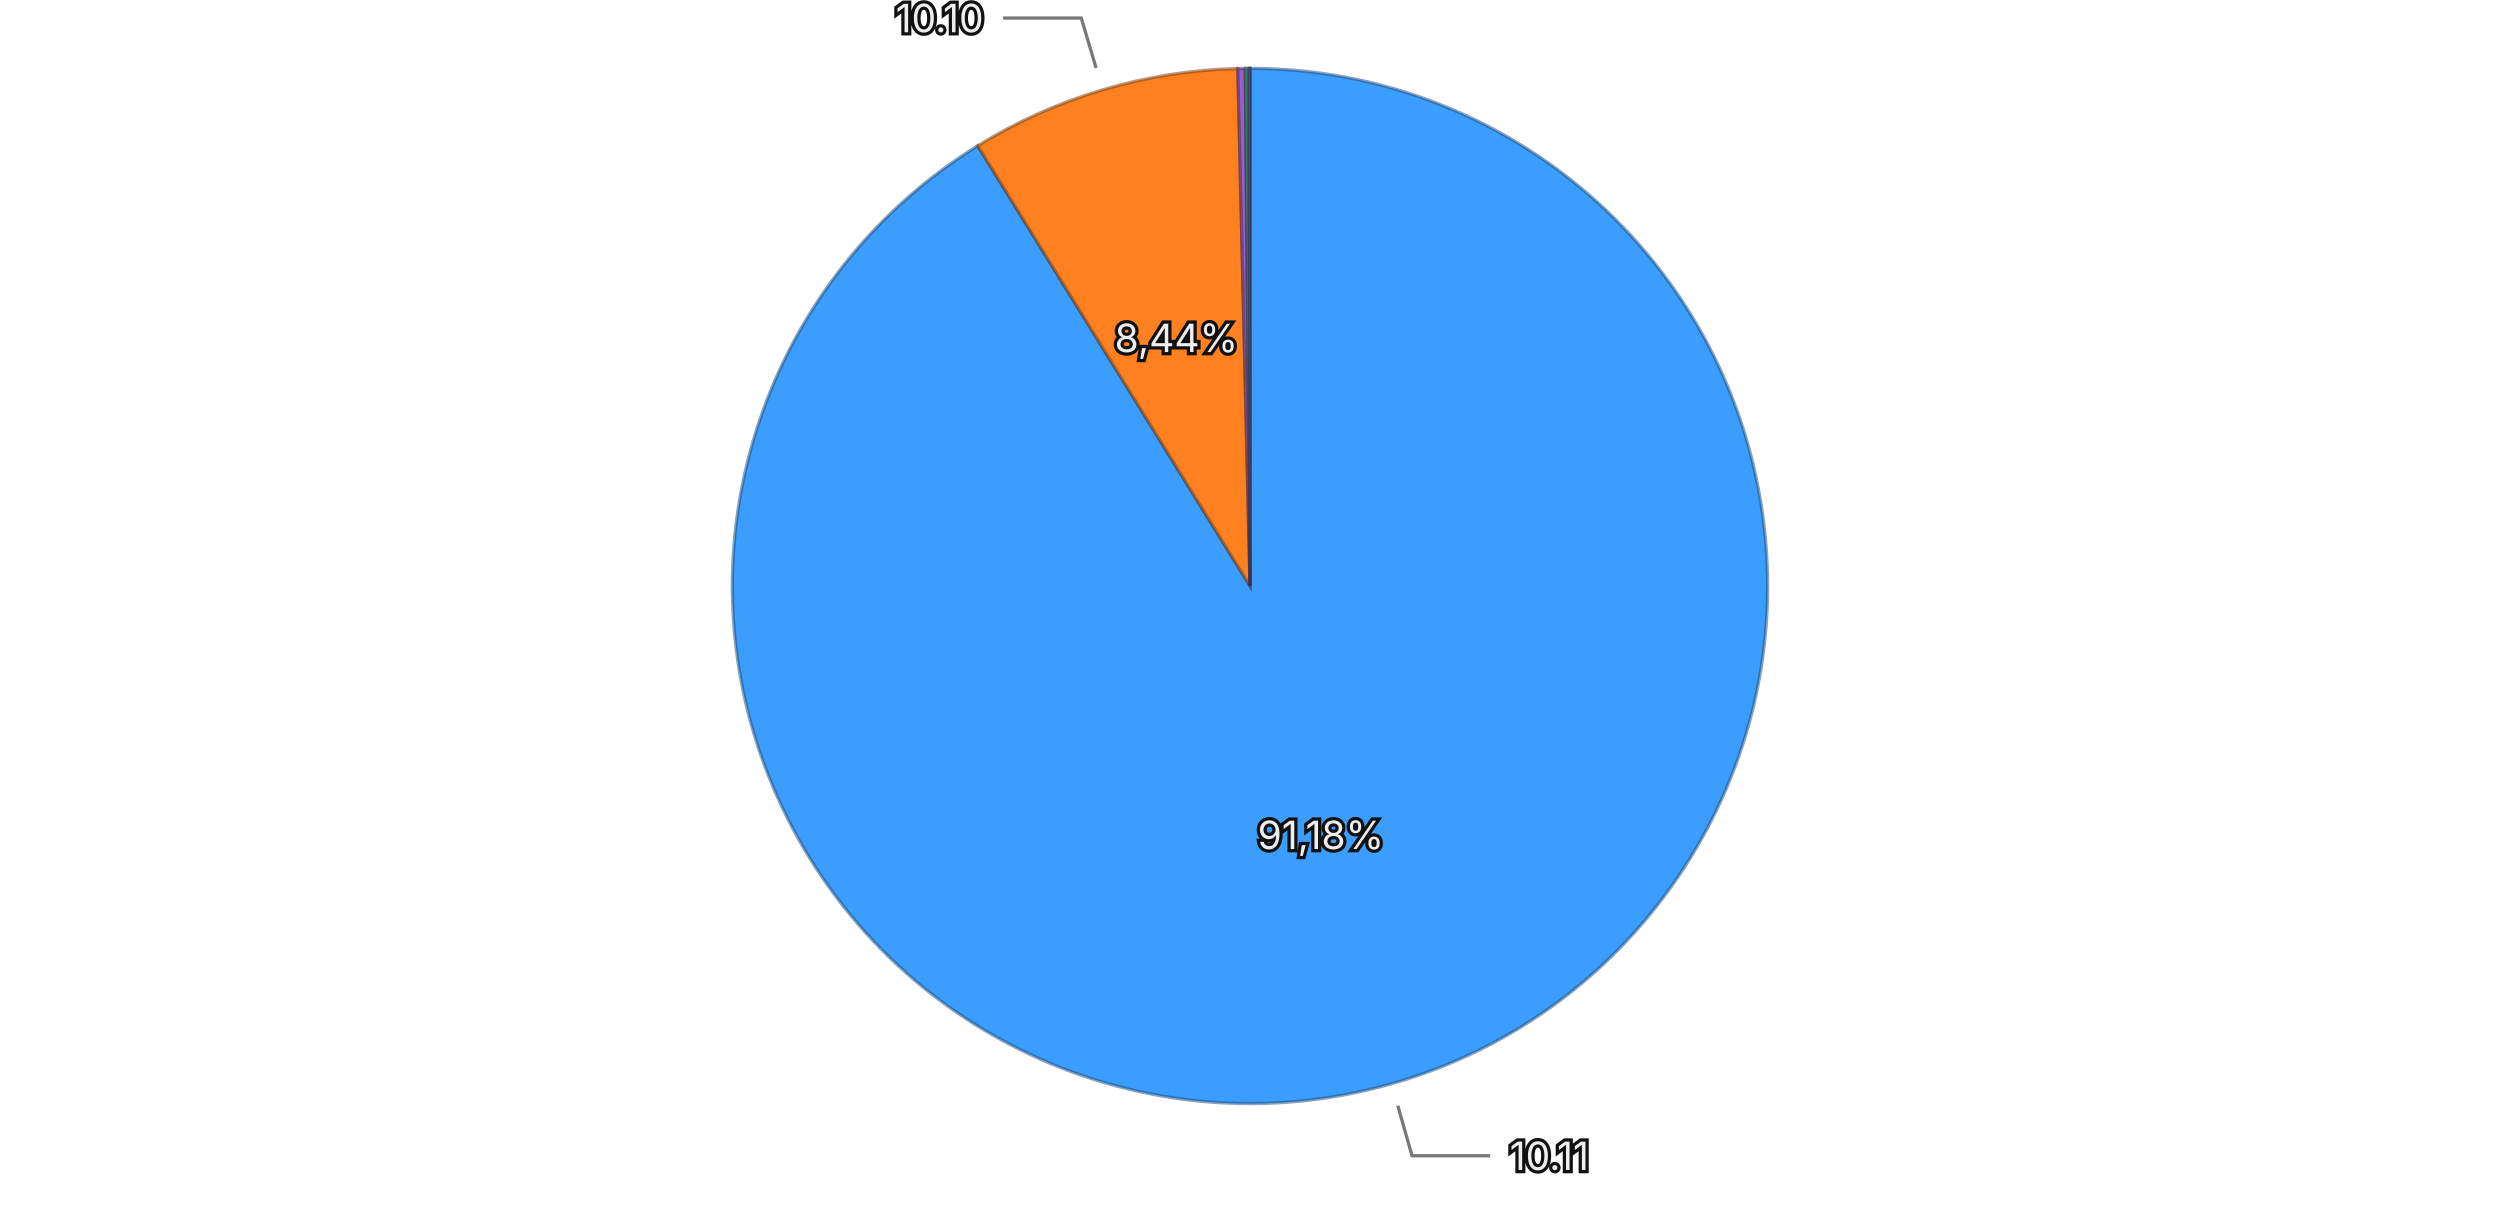
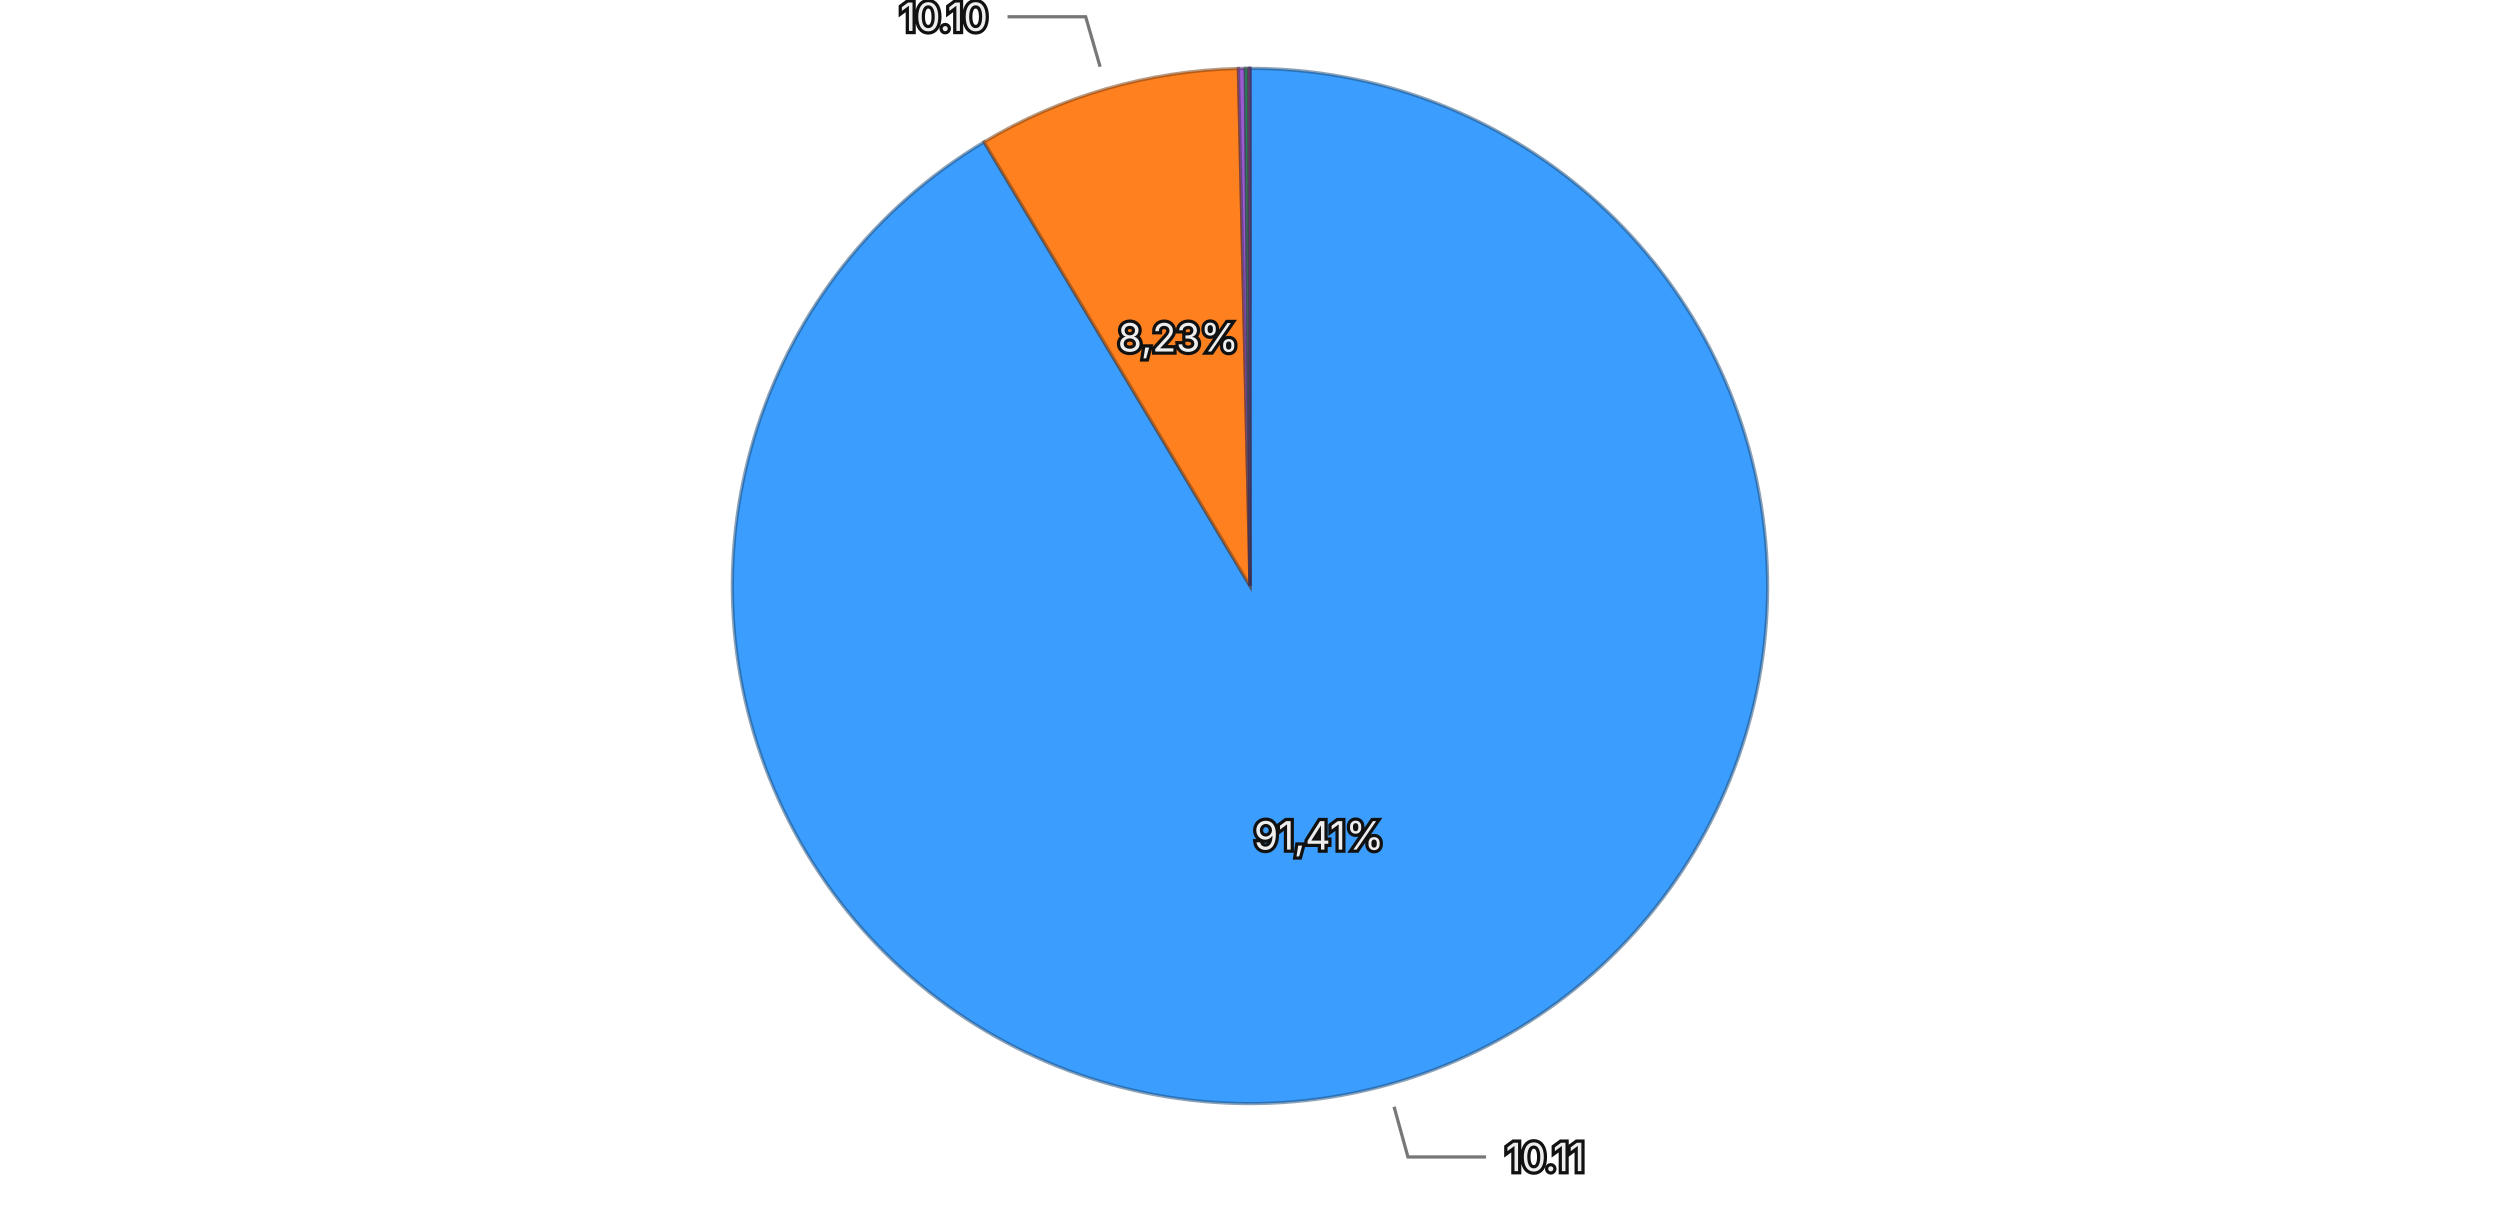
<svg xmlns="http://www.w3.org/2000/svg" viewBox="0 0 768 370">
  <rect width="768" height="370" fill="transparent" />
  <g>
-     <path d="M384,180 L384.000,21.000 A159,159 0 1,1 300.341,44.788 Z" fill="#3b9eff" stroke="rgba(26, 71, 114, 0.5)" stroke-width="1" />
-     <path d="M384,180 L300.341,44.788 A159,159 0 0,1 380.252,21.044 Z" fill="#ff801f" stroke="rgba(114, 57, 13, 0.5)" stroke-width="1" />
-     <path d="M384,180 L380.252,21.044 A159,159 0 0,1 382.540,21.007 Z" fill="#9a5cd0" stroke="rgba(69, 41, 93, 0.5)" stroke-width="1" />
-     <path d="M384,180 L382.540,21.007 A159,159 0 0,1 383.617,21.000 Z" fill="#33b074" stroke="rgba(22, 79, 52, 0.5)" stroke-width="1" />
-     <path d="M384,180 L383.617,21.000 A159,159 0 0,1 383.993,21.000 Z" fill="#de51a8" stroke="rgba(99, 36, 75, 0.5)" stroke-width="1" />
+     <path d="M384,180 L384.000,21.000 A159,159 0 1,1 302.293,43.600 Z" fill="#3b9eff" stroke="rgba(26, 71, 114, 0.5)" stroke-width="1" />
+     <path d="M384,180 L302.293,43.600 A159,159 0 0,1 380.430,21.040 Z" fill="#ff801f" stroke="rgba(114, 57, 13, 0.5)" stroke-width="1" />
+     <path d="M384,180 L380.430,21.040 A159,159 0 0,1 382.558,21.007 Z" fill="#9a5cd0" stroke="rgba(69, 41, 93, 0.5)" stroke-width="1" />
+     <path d="M384,180 L382.558,21.007 A159,159 0 0,1 383.543,21.001 Z" fill="#33b074" stroke="rgba(22, 79, 52, 0.5)" stroke-width="1" />
+     <path d="M384,180 L383.543,21.001 A159,159 0 0,1 383.993,21.000 Z" fill="#de51a8" stroke="rgba(99, 36, 75, 0.5)" stroke-width="1" />
    <path d="M384,180 L383.993,21.000 A159,159 0 0,1 384.000,21.000 Z" fill="#6e6ade" stroke="rgba(49, 47, 99, 0.5)" stroke-width="1" />
-     <text x="405.744" y="256.469" text-anchor="middle" dominant-baseline="central" font-family="system-ui, -apple-system, sans-serif" font-size="12" fill="#eeeeee" stroke="#111111" stroke-width="2" paint-order="stroke">91,18%</text>
-     <text x="361.356" y="103.793" text-anchor="middle" dominant-baseline="central" font-family="system-ui, -apple-system, sans-serif" font-size="12" fill="#eeeeee" stroke="#111111" stroke-width="2" paint-order="stroke">8,44%</text>
+     <text x="405.194" y="256.623" text-anchor="middle" dominant-baseline="central" font-family="system-ui, -apple-system, sans-serif" font-size="12" fill="#eeeeee" stroke="#111111" stroke-width="2" paint-order="stroke">91,41%</text>
+     <text x="361.947" y="103.620" text-anchor="middle" dominant-baseline="central" font-family="system-ui, -apple-system, sans-serif" font-size="12" fill="#eeeeee" stroke="#111111" stroke-width="2" paint-order="stroke">8,23%</text>
    <g opacity="1">
-       <path fill="none" stroke="#777777" stroke-width="1" d="M429.402,339.670L433.778,355.060L457.778,355.060" />
-       <text x="463.778" y="355.060" text-anchor="start" dominant-baseline="central" font-family="system-ui, -apple-system, sans-serif" font-size="12" fill="#eeeeee" stroke="#111111" stroke-width="2" paint-order="stroke">10.11</text>
+       <path fill="none" stroke="#777777" stroke-width="1" d="M428.253,339.993L432.519,355.414L456.519,355.414" />
+       <text x="462.519" y="355.414" text-anchor="start" dominant-baseline="central" font-family="system-ui, -apple-system, sans-serif" font-size="12" fill="#eeeeee" stroke="#111111" stroke-width="2" paint-order="stroke">10.11</text>
    </g>
    <g opacity="1">
-       <path fill="none" stroke="#777777" stroke-width="1" d="M336.719,20.876L332.162,5.539L308.162,5.539" />
-       <text x="302.162" y="5.539" text-anchor="end" dominant-baseline="central" font-family="system-ui, -apple-system, sans-serif" font-size="12" fill="#eeeeee" stroke="#111111" stroke-width="2" paint-order="stroke">10.10</text>
+       <path fill="none" stroke="#777777" stroke-width="1" d="M337.953,20.514L333.515,5.142L309.515,5.142" />
+       <text x="303.515" y="5.142" text-anchor="end" dominant-baseline="central" font-family="system-ui, -apple-system, sans-serif" font-size="12" fill="#eeeeee" stroke="#111111" stroke-width="2" paint-order="stroke">10.10</text>
    </g>
  </g>
</svg>
